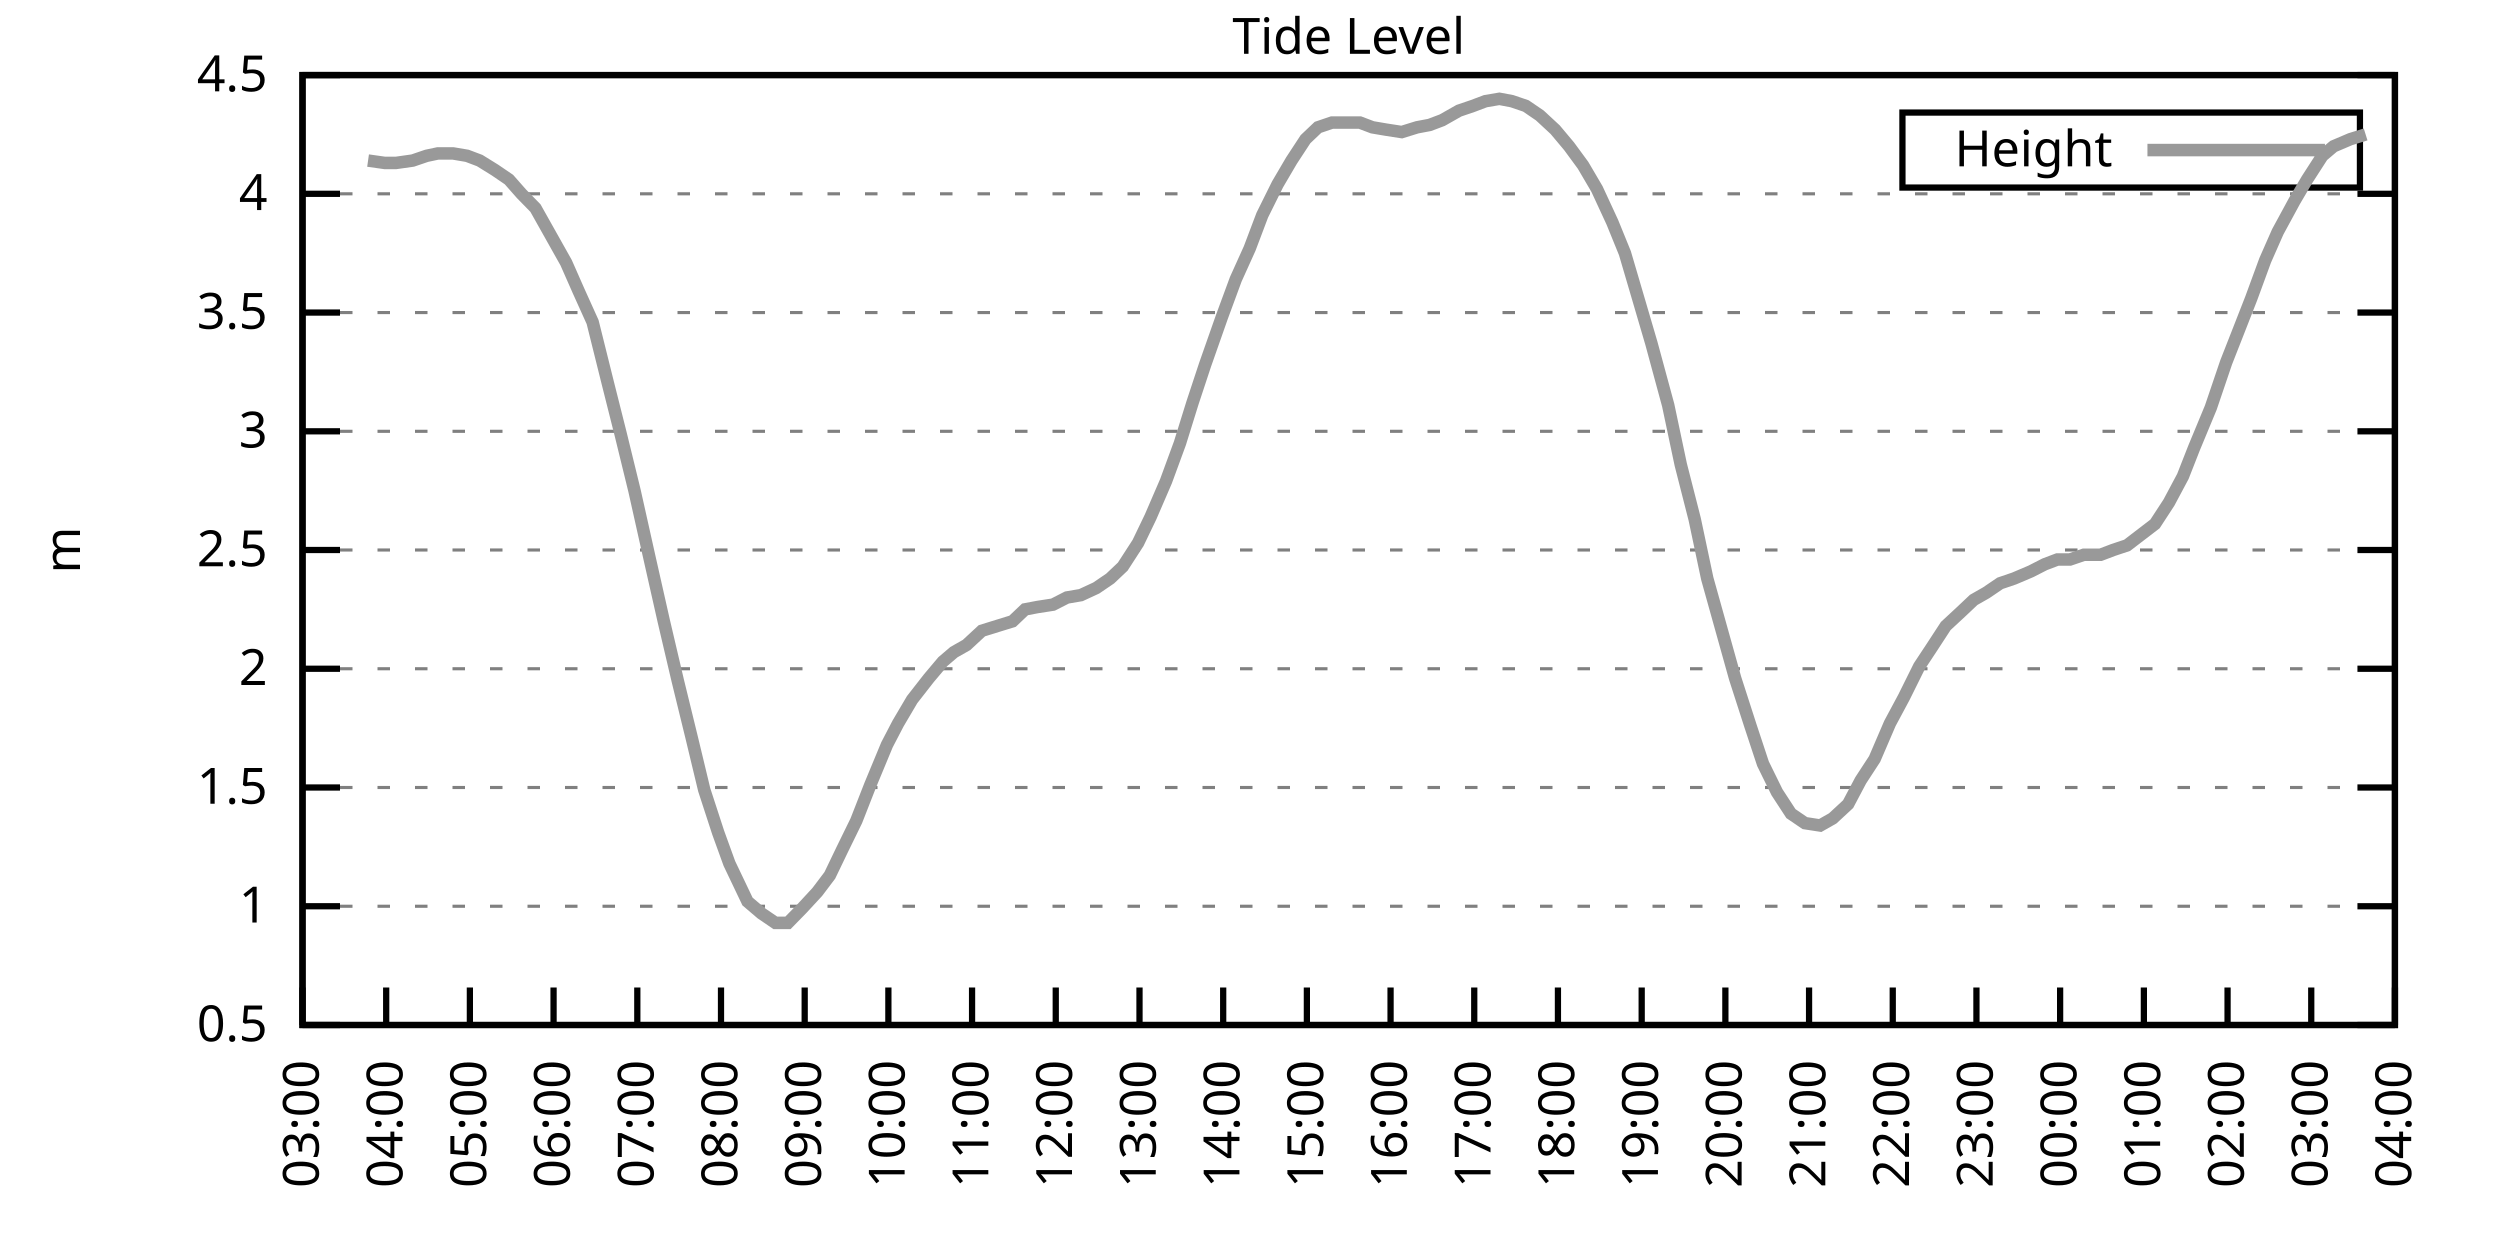
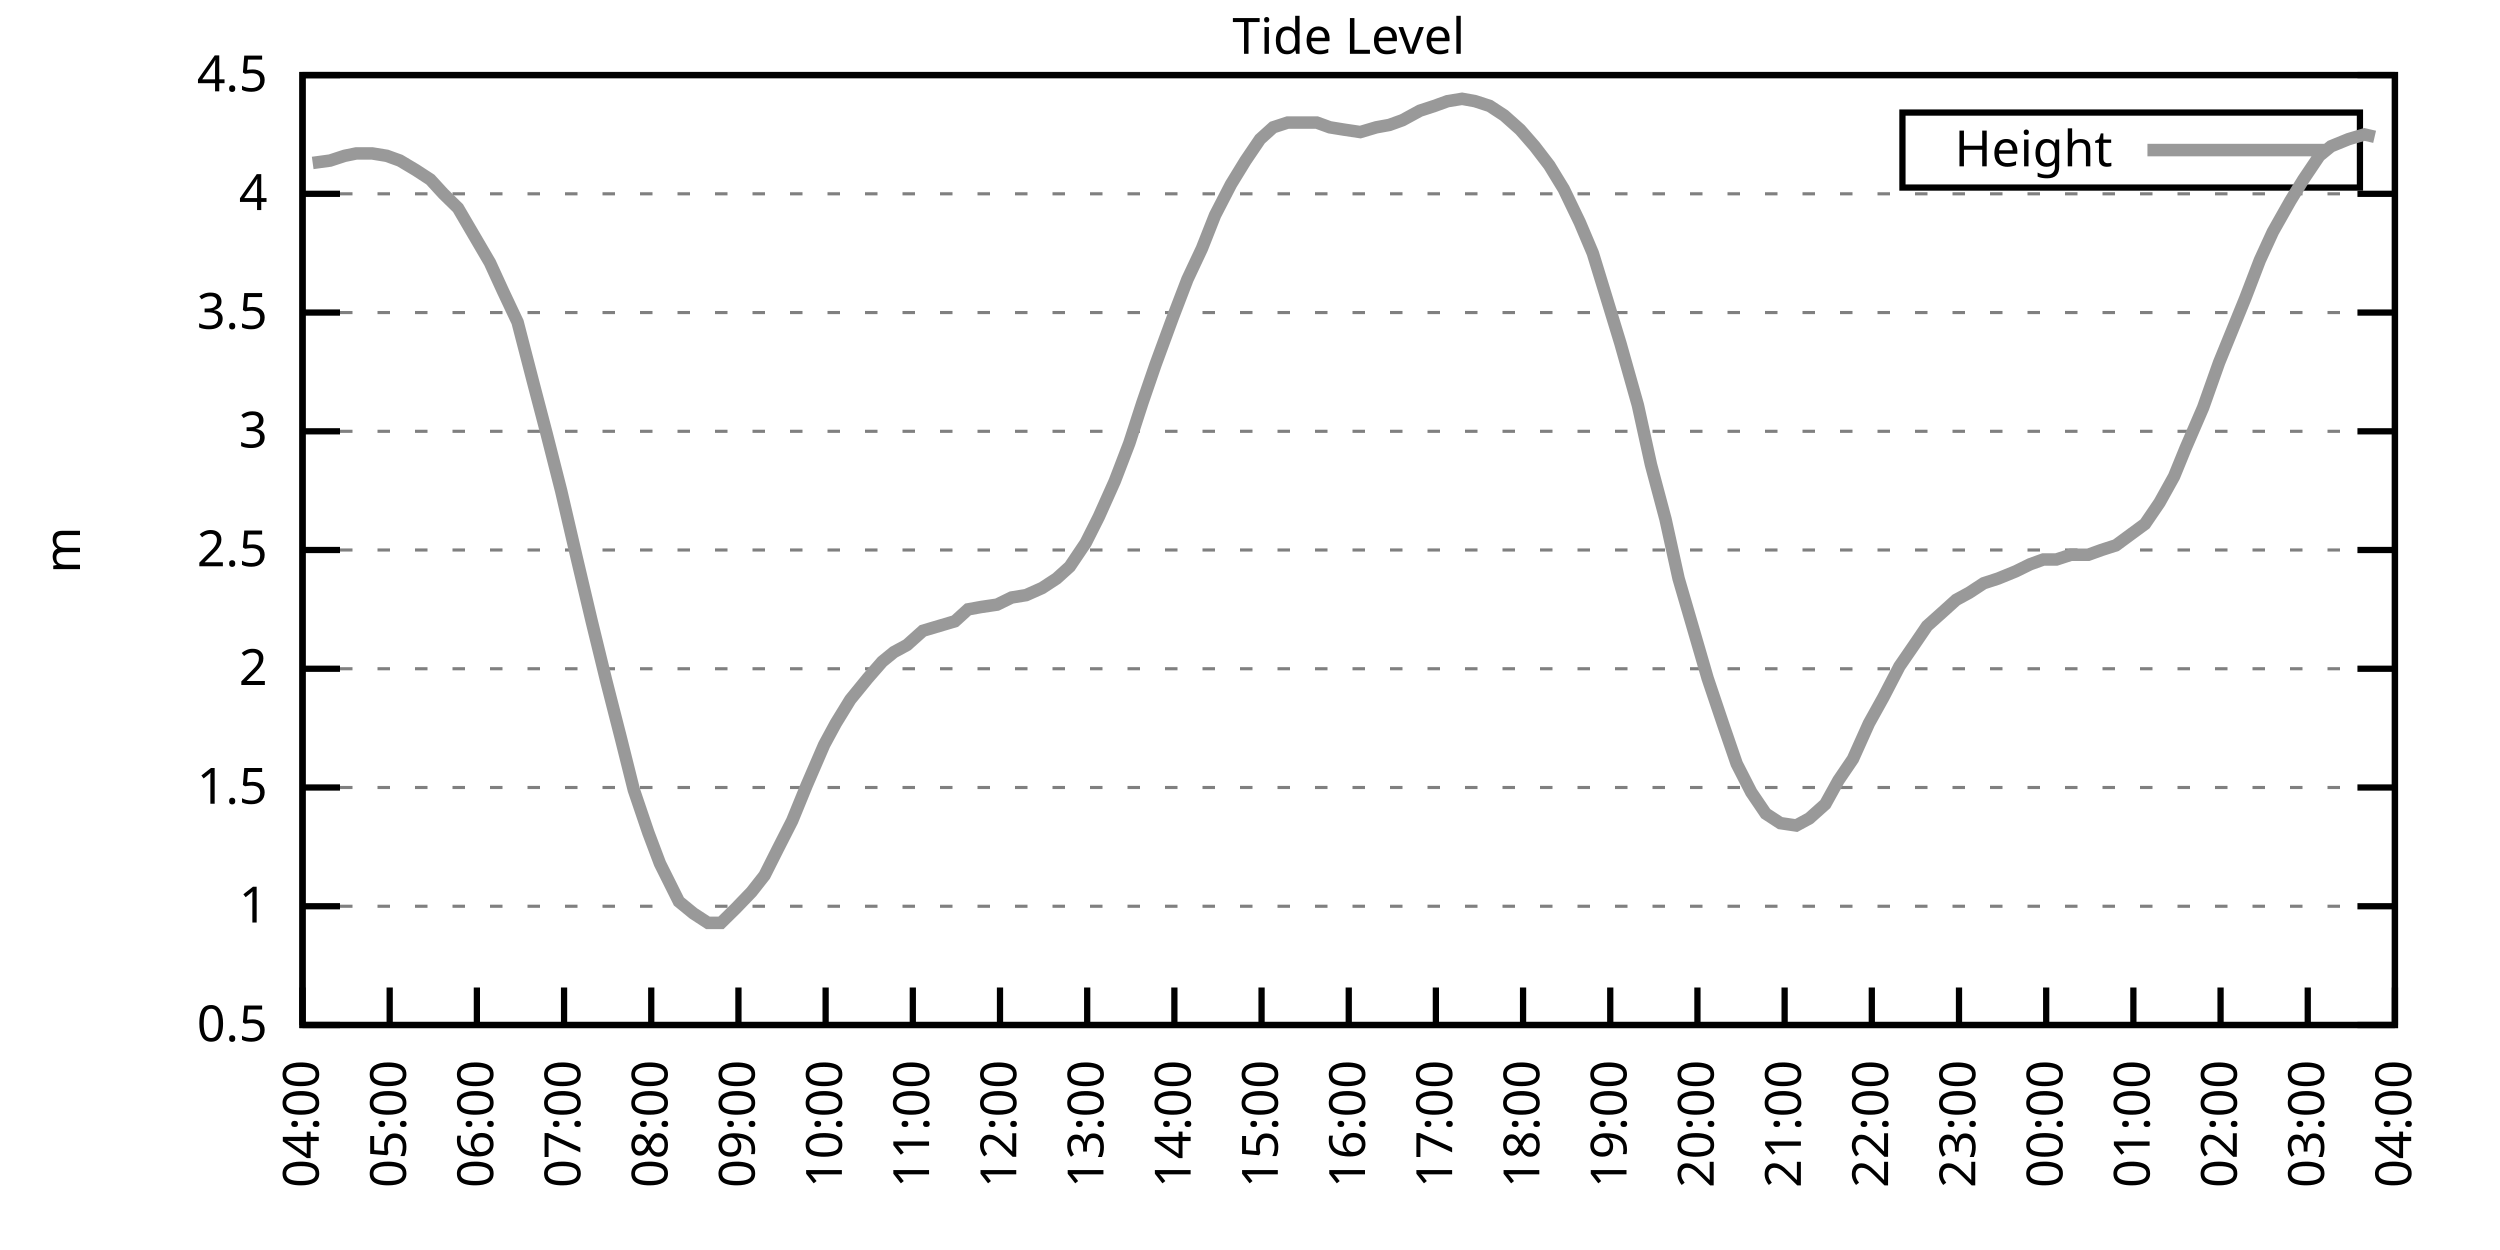
<svg xmlns="http://www.w3.org/2000/svg" xmlns:xlink="http://www.w3.org/1999/xlink" width="400" height="200" viewBox="0 0 400 200">
  <g id="gnuplot_canvas">
    <rect x="0" y="0" width="400" height="200" fill="none" />
    <defs>
      <circle id="gpDot" r="0.5" stroke-width="0.5" stroke="currentColor" />
      <path id="gpPt0" stroke-width="0.333" stroke="currentColor" d="M-1,0 h2 M0,-1 v2" />
      <path id="gpPt1" stroke-width="0.333" stroke="currentColor" d="M-1,-1 L1,1 M1,-1 L-1,1" />
      <path id="gpPt2" stroke-width="0.333" stroke="currentColor" d="M-1,0 L1,0 M0,-1 L0,1 M-1,-1 L1,1 M-1,1 L1,-1" />
      <rect id="gpPt3" stroke-width="0.333" stroke="currentColor" x="-1" y="-1" width="2" height="2" />
      <rect id="gpPt4" stroke-width="0.333" stroke="currentColor" fill="currentColor" x="-1" y="-1" width="2" height="2" />
      <circle id="gpPt5" stroke-width="0.333" stroke="currentColor" cx="0" cy="0" r="1" />
      <use xlink:href="#gpPt5" id="gpPt6" fill="currentColor" stroke="none" />
      <path id="gpPt7" stroke-width="0.333" stroke="currentColor" d="M0,-1.33 L-1.33,0.67 L1.33,0.67 z" />
      <use xlink:href="#gpPt7" id="gpPt8" fill="currentColor" stroke="none" />
      <use xlink:href="#gpPt7" id="gpPt9" stroke="currentColor" transform="rotate(180)" />
      <use xlink:href="#gpPt9" id="gpPt10" fill="currentColor" stroke="none" />
      <use xlink:href="#gpPt3" id="gpPt11" stroke="currentColor" transform="rotate(45)" />
      <use xlink:href="#gpPt11" id="gpPt12" fill="currentColor" stroke="none" />
      <path id="gpPt13" stroke-width="0.333" stroke="currentColor" d="M0,1.330 L1.265,0.411 L0.782,-1.067 L-0.782,-1.076 L-1.265,0.411 z" />
      <use xlink:href="#gpPt13" id="gpPt14" fill="currentColor" stroke="none" />
      <filter id="textbox" filterUnits="objectBoundingBox" x="0" y="0" height="1" width="1">
        <feFlood flood-color="white" flood-opacity="1" result="bgnd" />
        <feComposite in="SourceGraphic" in2="bgnd" operator="atop" />
      </filter>
      <filter id="greybox" filterUnits="objectBoundingBox" x="0" y="0" height="1" width="1">
        <feFlood flood-color="lightgrey" flood-opacity="1" result="grey" />
        <feComposite in="SourceGraphic" in2="grey" operator="atop" />
      </filter>
    </defs>
    <g fill="none" color="white" stroke="currentColor" stroke-width="1.00" stroke-linecap="butt" stroke-linejoin="miter">
</g>
    <g fill="none" color="black" stroke="currentColor" stroke-width="1.00" stroke-linecap="butt" stroke-linejoin="miter">
      <g stroke="none" shape-rendering="crispEdges">
        <polygon fill="rgb(255, 255, 255)" points="48.40,164.00 383.18,164.00 383.18,12.02 48.40,12.02 " />
      </g>
    </g>
    <g fill="none" color="black" stroke="currentColor" stroke-width="1.00" stroke-linecap="butt" stroke-linejoin="miter">
</g>
    <g fill="none" color="black" stroke="black" stroke-width="0.50" stroke-linecap="butt" stroke-linejoin="miter">
</g>
    <g fill="none" color="gray" stroke="currentColor" stroke-width="0.50" stroke-linecap="butt" stroke-linejoin="miter">
      <path stroke="gray" stroke-dasharray="2,4" class="gridline" d="M48.40,164.00 L383.19,164.00  " />
    </g>
    <g fill="none" color="gray" stroke="gray" stroke-width="1.00" stroke-linecap="butt" stroke-linejoin="miter">
</g>
    <g fill="none" color="black" stroke="currentColor" stroke-width="1.00" stroke-linecap="butt" stroke-linejoin="miter">
      <path stroke="black" d="M48.40,164.00 L54.40,164.00 M383.19,164.00 L377.19,164.00  " />
      <g transform="translate(42.80,166.60)" stroke="none" fill="black" font-family="Sans" font-size="8.00" text-anchor="end">
        <text>
          <tspan font-family="Sans"> 0.5</tspan>
        </text>
      </g>
    </g>
    <g fill="none" color="black" stroke="currentColor" stroke-width="1.00" stroke-linecap="butt" stroke-linejoin="miter">
</g>
    <g fill="none" color="black" stroke="black" stroke-width="0.50" stroke-linecap="butt" stroke-linejoin="miter">
</g>
    <g fill="none" color="gray" stroke="currentColor" stroke-width="0.50" stroke-linecap="butt" stroke-linejoin="miter">
      <path stroke="gray" stroke-dasharray="2,4" class="gridline" d="M48.40,145.00 L383.19,145.00  " />
    </g>
    <g fill="none" color="gray" stroke="gray" stroke-width="1.00" stroke-linecap="butt" stroke-linejoin="miter">
</g>
    <g fill="none" color="black" stroke="currentColor" stroke-width="1.00" stroke-linecap="butt" stroke-linejoin="miter">
      <path stroke="black" d="M48.40,145.00 L54.40,145.00 M383.19,145.00 L377.19,145.00  " />
      <g transform="translate(42.80,147.60)" stroke="none" fill="black" font-family="Sans" font-size="8.00" text-anchor="end">
        <text>
          <tspan font-family="Sans"> 1</tspan>
        </text>
      </g>
    </g>
    <g fill="none" color="black" stroke="currentColor" stroke-width="1.00" stroke-linecap="butt" stroke-linejoin="miter">
</g>
    <g fill="none" color="black" stroke="black" stroke-width="0.50" stroke-linecap="butt" stroke-linejoin="miter">
</g>
    <g fill="none" color="gray" stroke="currentColor" stroke-width="0.50" stroke-linecap="butt" stroke-linejoin="miter">
      <path stroke="gray" stroke-dasharray="2,4" class="gridline" d="M48.40,126.00 L383.19,126.00  " />
    </g>
    <g fill="none" color="gray" stroke="gray" stroke-width="1.00" stroke-linecap="butt" stroke-linejoin="miter">
</g>
    <g fill="none" color="black" stroke="currentColor" stroke-width="1.00" stroke-linecap="butt" stroke-linejoin="miter">
      <path stroke="black" d="M48.40,126.00 L54.40,126.00 M383.19,126.00 L377.19,126.00  " />
      <g transform="translate(42.80,128.60)" stroke="none" fill="black" font-family="Sans" font-size="8.00" text-anchor="end">
        <text>
          <tspan font-family="Sans"> 1.5</tspan>
        </text>
      </g>
    </g>
    <g fill="none" color="black" stroke="currentColor" stroke-width="1.00" stroke-linecap="butt" stroke-linejoin="miter">
</g>
    <g fill="none" color="black" stroke="black" stroke-width="0.50" stroke-linecap="butt" stroke-linejoin="miter">
</g>
    <g fill="none" color="gray" stroke="currentColor" stroke-width="0.50" stroke-linecap="butt" stroke-linejoin="miter">
      <path stroke="gray" stroke-dasharray="2,4" class="gridline" d="M48.40,107.00 L383.19,107.00  " />
    </g>
    <g fill="none" color="gray" stroke="gray" stroke-width="1.00" stroke-linecap="butt" stroke-linejoin="miter">
</g>
    <g fill="none" color="black" stroke="currentColor" stroke-width="1.00" stroke-linecap="butt" stroke-linejoin="miter">
      <path stroke="black" d="M48.40,107.00 L54.40,107.00 M383.19,107.00 L377.19,107.00  " />
      <g transform="translate(42.80,109.60)" stroke="none" fill="black" font-family="Sans" font-size="8.00" text-anchor="end">
        <text>
          <tspan font-family="Sans"> 2</tspan>
        </text>
      </g>
    </g>
    <g fill="none" color="black" stroke="currentColor" stroke-width="1.00" stroke-linecap="butt" stroke-linejoin="miter">
</g>
    <g fill="none" color="black" stroke="black" stroke-width="0.50" stroke-linecap="butt" stroke-linejoin="miter">
</g>
    <g fill="none" color="gray" stroke="currentColor" stroke-width="0.50" stroke-linecap="butt" stroke-linejoin="miter">
      <path stroke="gray" stroke-dasharray="2,4" class="gridline" d="M48.40,88.00 L383.19,88.00  " />
    </g>
    <g fill="none" color="gray" stroke="gray" stroke-width="1.00" stroke-linecap="butt" stroke-linejoin="miter">
</g>
    <g fill="none" color="black" stroke="currentColor" stroke-width="1.00" stroke-linecap="butt" stroke-linejoin="miter">
      <path stroke="black" d="M48.40,88.00 L54.40,88.00 M383.19,88.00 L377.19,88.00  " />
      <g transform="translate(42.80,90.60)" stroke="none" fill="black" font-family="Sans" font-size="8.00" text-anchor="end">
        <text>
          <tspan font-family="Sans"> 2.5</tspan>
        </text>
      </g>
    </g>
    <g fill="none" color="black" stroke="currentColor" stroke-width="1.00" stroke-linecap="butt" stroke-linejoin="miter">
</g>
    <g fill="none" color="black" stroke="black" stroke-width="0.50" stroke-linecap="butt" stroke-linejoin="miter">
</g>
    <g fill="none" color="gray" stroke="currentColor" stroke-width="0.50" stroke-linecap="butt" stroke-linejoin="miter">
      <path stroke="gray" stroke-dasharray="2,4" class="gridline" d="M48.40,69.01 L383.19,69.01  " />
    </g>
    <g fill="none" color="gray" stroke="gray" stroke-width="1.00" stroke-linecap="butt" stroke-linejoin="miter">
</g>
    <g fill="none" color="black" stroke="currentColor" stroke-width="1.00" stroke-linecap="butt" stroke-linejoin="miter">
      <path stroke="black" d="M48.40,69.01 L54.40,69.01 M383.19,69.01 L377.19,69.01  " />
      <g transform="translate(42.80,71.61)" stroke="none" fill="black" font-family="Sans" font-size="8.00" text-anchor="end">
        <text>
          <tspan font-family="Sans"> 3</tspan>
        </text>
      </g>
    </g>
    <g fill="none" color="black" stroke="currentColor" stroke-width="1.00" stroke-linecap="butt" stroke-linejoin="miter">
</g>
    <g fill="none" color="black" stroke="black" stroke-width="0.50" stroke-linecap="butt" stroke-linejoin="miter">
</g>
    <g fill="none" color="gray" stroke="currentColor" stroke-width="0.50" stroke-linecap="butt" stroke-linejoin="miter">
      <path stroke="gray" stroke-dasharray="2,4" class="gridline" d="M48.40,50.01 L383.19,50.01  " />
    </g>
    <g fill="none" color="gray" stroke="gray" stroke-width="1.00" stroke-linecap="butt" stroke-linejoin="miter">
</g>
    <g fill="none" color="black" stroke="currentColor" stroke-width="1.00" stroke-linecap="butt" stroke-linejoin="miter">
      <path stroke="black" d="M48.40,50.01 L54.40,50.01 M383.19,50.01 L377.19,50.01  " />
      <g transform="translate(42.80,52.61)" stroke="none" fill="black" font-family="Sans" font-size="8.00" text-anchor="end">
        <text>
          <tspan font-family="Sans"> 3.5</tspan>
        </text>
      </g>
    </g>
    <g fill="none" color="black" stroke="currentColor" stroke-width="1.00" stroke-linecap="butt" stroke-linejoin="miter">
</g>
    <g fill="none" color="black" stroke="black" stroke-width="0.50" stroke-linecap="butt" stroke-linejoin="miter">
</g>
    <g fill="none" color="gray" stroke="currentColor" stroke-width="0.50" stroke-linecap="butt" stroke-linejoin="miter">
      <path stroke="gray" stroke-dasharray="2,4" class="gridline" d="M48.40,31.01 L383.19,31.01  " />
    </g>
    <g fill="none" color="gray" stroke="gray" stroke-width="1.00" stroke-linecap="butt" stroke-linejoin="miter">
</g>
    <g fill="none" color="black" stroke="currentColor" stroke-width="1.00" stroke-linecap="butt" stroke-linejoin="miter">
      <path stroke="black" d="M48.40,31.01 L54.40,31.01 M383.19,31.01 L377.19,31.01  " />
      <g transform="translate(42.80,33.61)" stroke="none" fill="black" font-family="Sans" font-size="8.00" text-anchor="end">
        <text>
          <tspan font-family="Sans"> 4</tspan>
        </text>
      </g>
    </g>
    <g fill="none" color="black" stroke="currentColor" stroke-width="1.00" stroke-linecap="butt" stroke-linejoin="miter">
</g>
    <g fill="none" color="black" stroke="black" stroke-width="0.50" stroke-linecap="butt" stroke-linejoin="miter">
</g>
    <g fill="none" color="gray" stroke="currentColor" stroke-width="0.50" stroke-linecap="butt" stroke-linejoin="miter">
      <path stroke="gray" stroke-dasharray="2,4" class="gridline" d="M48.40,12.01 L383.19,12.01  " />
    </g>
    <g fill="none" color="gray" stroke="gray" stroke-width="1.00" stroke-linecap="butt" stroke-linejoin="miter">
</g>
    <g fill="none" color="black" stroke="currentColor" stroke-width="1.00" stroke-linecap="butt" stroke-linejoin="miter">
      <path stroke="black" d="M48.40,12.01 L54.40,12.01 M383.19,12.01 L377.19,12.01  " />
      <g transform="translate(42.80,14.61)" stroke="none" fill="black" font-family="Sans" font-size="8.00" text-anchor="end">
        <text>
          <tspan font-family="Sans"> 4.5</tspan>
        </text>
      </g>
    </g>
    <g fill="none" color="black" stroke="currentColor" stroke-width="1.00" stroke-linecap="butt" stroke-linejoin="miter">
      <path stroke="black" d="M48.40,164.00 L48.40,158.00  " />
      <g transform="translate(51.00,169.60) rotate(270.00)" stroke="none" fill="black" font-family="Sans" font-size="8.00" text-anchor="end">
        <text>
-           <tspan font-family="Sans">03:00</tspan>
-         </text>
-       </g>
-     </g>
-     <g fill="none" color="black" stroke="currentColor" stroke-width="1.00" stroke-linecap="butt" stroke-linejoin="miter">
-       <path stroke="black" d="M61.79,164.00 L61.79,158.00  " />
-       <g transform="translate(64.39,169.60) rotate(270.00)" stroke="none" fill="black" font-family="Sans" font-size="8.00" text-anchor="end">
-         <text>
          <tspan font-family="Sans">04:00</tspan>
        </text>
      </g>
    </g>
    <g fill="none" color="black" stroke="currentColor" stroke-width="1.00" stroke-linecap="butt" stroke-linejoin="miter">
-       <path stroke="black" d="M75.18,164.00 L75.18,158.00  " />
-       <g transform="translate(77.78,169.60) rotate(270.00)" stroke="none" fill="black" font-family="Sans" font-size="8.00" text-anchor="end">
+       <path stroke="black" d="M62.35,164.00 L62.35,158.00  " />
+       <g transform="translate(64.95,169.60) rotate(270.00)" stroke="none" fill="black" font-family="Sans" font-size="8.00" text-anchor="end">
        <text>
          <tspan font-family="Sans">05:00</tspan>
        </text>
      </g>
    </g>
    <g fill="none" color="black" stroke="currentColor" stroke-width="1.00" stroke-linecap="butt" stroke-linejoin="miter">
-       <path stroke="black" d="M88.57,164.00 L88.57,158.00  " />
-       <g transform="translate(91.17,169.60) rotate(270.00)" stroke="none" fill="black" font-family="Sans" font-size="8.00" text-anchor="end">
+       <path stroke="black" d="M76.30,164.00 L76.30,158.00  " />
+       <g transform="translate(78.90,169.60) rotate(270.00)" stroke="none" fill="black" font-family="Sans" font-size="8.00" text-anchor="end">
        <text>
          <tspan font-family="Sans">06:00</tspan>
        </text>
      </g>
    </g>
    <g fill="none" color="black" stroke="currentColor" stroke-width="1.00" stroke-linecap="butt" stroke-linejoin="miter">
-       <path stroke="black" d="M101.97,164.00 L101.97,158.00  " />
-       <g transform="translate(104.57,169.60) rotate(270.00)" stroke="none" fill="black" font-family="Sans" font-size="8.00" text-anchor="end">
+       <path stroke="black" d="M90.25,164.00 L90.25,158.00  " />
+       <g transform="translate(92.85,169.60) rotate(270.00)" stroke="none" fill="black" font-family="Sans" font-size="8.00" text-anchor="end">
        <text>
          <tspan font-family="Sans">07:00</tspan>
        </text>
      </g>
    </g>
    <g fill="none" color="black" stroke="currentColor" stroke-width="1.00" stroke-linecap="butt" stroke-linejoin="miter">
-       <path stroke="black" d="M115.36,164.00 L115.36,158.00  " />
-       <g transform="translate(117.96,169.60) rotate(270.00)" stroke="none" fill="black" font-family="Sans" font-size="8.00" text-anchor="end">
+       <path stroke="black" d="M104.20,164.00 L104.20,158.00  " />
+       <g transform="translate(106.80,169.60) rotate(270.00)" stroke="none" fill="black" font-family="Sans" font-size="8.00" text-anchor="end">
        <text>
          <tspan font-family="Sans">08:00</tspan>
        </text>
      </g>
    </g>
    <g fill="none" color="black" stroke="currentColor" stroke-width="1.00" stroke-linecap="butt" stroke-linejoin="miter">
-       <path stroke="black" d="M128.75,164.00 L128.75,158.00  " />
-       <g transform="translate(131.35,169.60) rotate(270.00)" stroke="none" fill="black" font-family="Sans" font-size="8.00" text-anchor="end">
+       <path stroke="black" d="M118.15,164.00 L118.15,158.00  " />
+       <g transform="translate(120.75,169.60) rotate(270.00)" stroke="none" fill="black" font-family="Sans" font-size="8.00" text-anchor="end">
        <text>
          <tspan font-family="Sans">09:00</tspan>
        </text>
      </g>
    </g>
    <g fill="none" color="black" stroke="currentColor" stroke-width="1.00" stroke-linecap="butt" stroke-linejoin="miter">
-       <path stroke="black" d="M142.14,164.00 L142.14,158.00  " />
-       <g transform="translate(144.74,169.60) rotate(270.00)" stroke="none" fill="black" font-family="Sans" font-size="8.00" text-anchor="end">
+       <path stroke="black" d="M132.10,164.00 L132.10,158.00  " />
+       <g transform="translate(134.70,169.60) rotate(270.00)" stroke="none" fill="black" font-family="Sans" font-size="8.00" text-anchor="end">
        <text>
          <tspan font-family="Sans">10:00</tspan>
        </text>
      </g>
    </g>
    <g fill="none" color="black" stroke="currentColor" stroke-width="1.00" stroke-linecap="butt" stroke-linejoin="miter">
-       <path stroke="black" d="M155.53,164.00 L155.53,158.00  " />
-       <g transform="translate(158.13,169.60) rotate(270.00)" stroke="none" fill="black" font-family="Sans" font-size="8.00" text-anchor="end">
+       <path stroke="black" d="M146.05,164.00 L146.05,158.00  " />
+       <g transform="translate(148.65,169.60) rotate(270.00)" stroke="none" fill="black" font-family="Sans" font-size="8.00" text-anchor="end">
        <text>
          <tspan font-family="Sans">11:00</tspan>
        </text>
      </g>
    </g>
    <g fill="none" color="black" stroke="currentColor" stroke-width="1.00" stroke-linecap="butt" stroke-linejoin="miter">
-       <path stroke="black" d="M168.92,164.00 L168.92,158.00  " />
-       <g transform="translate(171.52,169.60) rotate(270.00)" stroke="none" fill="black" font-family="Sans" font-size="8.00" text-anchor="end">
+       <path stroke="black" d="M160.00,164.00 L160.00,158.00  " />
+       <g transform="translate(162.60,169.60) rotate(270.00)" stroke="none" fill="black" font-family="Sans" font-size="8.00" text-anchor="end">
        <text>
          <tspan font-family="Sans">12:00</tspan>
        </text>
      </g>
    </g>
    <g fill="none" color="black" stroke="currentColor" stroke-width="1.00" stroke-linecap="butt" stroke-linejoin="miter">
-       <path stroke="black" d="M182.32,164.00 L182.32,158.00  " />
-       <g transform="translate(184.92,169.60) rotate(270.00)" stroke="none" fill="black" font-family="Sans" font-size="8.00" text-anchor="end">
+       <path stroke="black" d="M173.95,164.00 L173.95,158.00  " />
+       <g transform="translate(176.55,169.60) rotate(270.00)" stroke="none" fill="black" font-family="Sans" font-size="8.00" text-anchor="end">
        <text>
          <tspan font-family="Sans">13:00</tspan>
        </text>
      </g>
    </g>
    <g fill="none" color="black" stroke="currentColor" stroke-width="1.00" stroke-linecap="butt" stroke-linejoin="miter">
-       <path stroke="black" d="M195.71,164.00 L195.71,158.00  " />
-       <g transform="translate(198.31,169.60) rotate(270.00)" stroke="none" fill="black" font-family="Sans" font-size="8.00" text-anchor="end">
+       <path stroke="black" d="M187.90,164.00 L187.90,158.00  " />
+       <g transform="translate(190.50,169.60) rotate(270.00)" stroke="none" fill="black" font-family="Sans" font-size="8.00" text-anchor="end">
        <text>
          <tspan font-family="Sans">14:00</tspan>
        </text>
      </g>
    </g>
    <g fill="none" color="black" stroke="currentColor" stroke-width="1.00" stroke-linecap="butt" stroke-linejoin="miter">
-       <path stroke="black" d="M209.10,164.00 L209.10,158.00  " />
-       <g transform="translate(211.70,169.60) rotate(270.00)" stroke="none" fill="black" font-family="Sans" font-size="8.00" text-anchor="end">
+       <path stroke="black" d="M201.85,164.00 L201.85,158.00  " />
+       <g transform="translate(204.45,169.60) rotate(270.00)" stroke="none" fill="black" font-family="Sans" font-size="8.00" text-anchor="end">
        <text>
          <tspan font-family="Sans">15:00</tspan>
        </text>
      </g>
    </g>
    <g fill="none" color="black" stroke="currentColor" stroke-width="1.00" stroke-linecap="butt" stroke-linejoin="miter">
-       <path stroke="black" d="M222.49,164.00 L222.49,158.00  " />
-       <g transform="translate(225.09,169.60) rotate(270.00)" stroke="none" fill="black" font-family="Sans" font-size="8.00" text-anchor="end">
+       <path stroke="black" d="M215.80,164.00 L215.80,158.00  " />
+       <g transform="translate(218.40,169.60) rotate(270.00)" stroke="none" fill="black" font-family="Sans" font-size="8.00" text-anchor="end">
        <text>
          <tspan font-family="Sans">16:00</tspan>
        </text>
      </g>
    </g>
    <g fill="none" color="black" stroke="currentColor" stroke-width="1.00" stroke-linecap="butt" stroke-linejoin="miter">
-       <path stroke="black" d="M235.88,164.00 L235.88,158.00  " />
-       <g transform="translate(238.48,169.60) rotate(270.00)" stroke="none" fill="black" font-family="Sans" font-size="8.00" text-anchor="end">
+       <path stroke="black" d="M229.74,164.00 L229.74,158.00  " />
+       <g transform="translate(232.34,169.60) rotate(270.00)" stroke="none" fill="black" font-family="Sans" font-size="8.00" text-anchor="end">
        <text>
          <tspan font-family="Sans">17:00</tspan>
        </text>
      </g>
    </g>
    <g fill="none" color="black" stroke="currentColor" stroke-width="1.00" stroke-linecap="butt" stroke-linejoin="miter">
-       <path stroke="black" d="M249.27,164.00 L249.27,158.00  " />
-       <g transform="translate(251.87,169.60) rotate(270.00)" stroke="none" fill="black" font-family="Sans" font-size="8.00" text-anchor="end">
+       <path stroke="black" d="M243.69,164.00 L243.69,158.00  " />
+       <g transform="translate(246.29,169.60) rotate(270.00)" stroke="none" fill="black" font-family="Sans" font-size="8.00" text-anchor="end">
        <text>
          <tspan font-family="Sans">18:00</tspan>
        </text>
      </g>
    </g>
    <g fill="none" color="black" stroke="currentColor" stroke-width="1.00" stroke-linecap="butt" stroke-linejoin="miter">
-       <path stroke="black" d="M262.67,164.00 L262.67,158.00  " />
-       <g transform="translate(265.27,169.60) rotate(270.00)" stroke="none" fill="black" font-family="Sans" font-size="8.00" text-anchor="end">
+       <path stroke="black" d="M257.64,164.00 L257.64,158.00  " />
+       <g transform="translate(260.24,169.60) rotate(270.00)" stroke="none" fill="black" font-family="Sans" font-size="8.00" text-anchor="end">
        <text>
          <tspan font-family="Sans">19:00</tspan>
        </text>
      </g>
    </g>
    <g fill="none" color="black" stroke="currentColor" stroke-width="1.00" stroke-linecap="butt" stroke-linejoin="miter">
-       <path stroke="black" d="M276.06,164.00 L276.06,158.00  " />
-       <g transform="translate(278.66,169.60) rotate(270.00)" stroke="none" fill="black" font-family="Sans" font-size="8.00" text-anchor="end">
+       <path stroke="black" d="M271.59,164.00 L271.59,158.00  " />
+       <g transform="translate(274.19,169.60) rotate(270.00)" stroke="none" fill="black" font-family="Sans" font-size="8.00" text-anchor="end">
        <text>
          <tspan font-family="Sans">20:00</tspan>
        </text>
      </g>
    </g>
    <g fill="none" color="black" stroke="currentColor" stroke-width="1.00" stroke-linecap="butt" stroke-linejoin="miter">
-       <path stroke="black" d="M289.45,164.00 L289.45,158.00  " />
-       <g transform="translate(292.05,169.60) rotate(270.00)" stroke="none" fill="black" font-family="Sans" font-size="8.00" text-anchor="end">
+       <path stroke="black" d="M285.54,164.00 L285.54,158.00  " />
+       <g transform="translate(288.14,169.60) rotate(270.00)" stroke="none" fill="black" font-family="Sans" font-size="8.00" text-anchor="end">
        <text>
          <tspan font-family="Sans">21:00</tspan>
        </text>
      </g>
    </g>
    <g fill="none" color="black" stroke="currentColor" stroke-width="1.00" stroke-linecap="butt" stroke-linejoin="miter">
-       <path stroke="black" d="M302.84,164.00 L302.84,158.00  " />
-       <g transform="translate(305.44,169.60) rotate(270.00)" stroke="none" fill="black" font-family="Sans" font-size="8.00" text-anchor="end">
+       <path stroke="black" d="M299.49,164.00 L299.49,158.00  " />
+       <g transform="translate(302.09,169.60) rotate(270.00)" stroke="none" fill="black" font-family="Sans" font-size="8.00" text-anchor="end">
        <text>
          <tspan font-family="Sans">22:00</tspan>
        </text>
      </g>
    </g>
    <g fill="none" color="black" stroke="currentColor" stroke-width="1.00" stroke-linecap="butt" stroke-linejoin="miter">
-       <path stroke="black" d="M316.23,164.00 L316.23,158.00  " />
-       <g transform="translate(318.83,169.60) rotate(270.00)" stroke="none" fill="black" font-family="Sans" font-size="8.00" text-anchor="end">
+       <path stroke="black" d="M313.44,164.00 L313.44,158.00  " />
+       <g transform="translate(316.04,169.60) rotate(270.00)" stroke="none" fill="black" font-family="Sans" font-size="8.00" text-anchor="end">
        <text>
          <tspan font-family="Sans">23:00</tspan>
        </text>
      </g>
    </g>
    <g fill="none" color="black" stroke="currentColor" stroke-width="1.00" stroke-linecap="butt" stroke-linejoin="miter">
-       <path stroke="black" d="M329.62,164.00 L329.62,158.00  " />
-       <g transform="translate(332.22,169.60) rotate(270.00)" stroke="none" fill="black" font-family="Sans" font-size="8.00" text-anchor="end">
+       <path stroke="black" d="M327.39,164.00 L327.39,158.00  " />
+       <g transform="translate(329.99,169.60) rotate(270.00)" stroke="none" fill="black" font-family="Sans" font-size="8.00" text-anchor="end">
        <text>
          <tspan font-family="Sans">00:00</tspan>
        </text>
      </g>
    </g>
    <g fill="none" color="black" stroke="currentColor" stroke-width="1.00" stroke-linecap="butt" stroke-linejoin="miter">
-       <path stroke="black" d="M343.02,164.00 L343.02,158.00  " />
-       <g transform="translate(345.62,169.60) rotate(270.00)" stroke="none" fill="black" font-family="Sans" font-size="8.00" text-anchor="end">
+       <path stroke="black" d="M341.34,164.00 L341.34,158.00  " />
+       <g transform="translate(343.94,169.60) rotate(270.00)" stroke="none" fill="black" font-family="Sans" font-size="8.00" text-anchor="end">
        <text>
          <tspan font-family="Sans">01:00</tspan>
        </text>
      </g>
    </g>
    <g fill="none" color="black" stroke="currentColor" stroke-width="1.00" stroke-linecap="butt" stroke-linejoin="miter">
-       <path stroke="black" d="M356.41,164.00 L356.41,158.00  " />
-       <g transform="translate(359.01,169.60) rotate(270.00)" stroke="none" fill="black" font-family="Sans" font-size="8.00" text-anchor="end">
+       <path stroke="black" d="M355.29,164.00 L355.29,158.00  " />
+       <g transform="translate(357.89,169.60) rotate(270.00)" stroke="none" fill="black" font-family="Sans" font-size="8.00" text-anchor="end">
        <text>
          <tspan font-family="Sans">02:00</tspan>
        </text>
      </g>
    </g>
    <g fill="none" color="black" stroke="currentColor" stroke-width="1.00" stroke-linecap="butt" stroke-linejoin="miter">
-       <path stroke="black" d="M369.80,164.00 L369.80,158.00  " />
-       <g transform="translate(372.40,169.60) rotate(270.00)" stroke="none" fill="black" font-family="Sans" font-size="8.00" text-anchor="end">
+       <path stroke="black" d="M369.24,164.00 L369.24,158.00  " />
+       <g transform="translate(371.84,169.60) rotate(270.00)" stroke="none" fill="black" font-family="Sans" font-size="8.00" text-anchor="end">
        <text>
          <tspan font-family="Sans">03:00</tspan>
        </text>
      </g>
    </g>
    <g fill="none" color="black" stroke="currentColor" stroke-width="1.00" stroke-linecap="butt" stroke-linejoin="miter">
      <path stroke="black" d="M383.19,164.00 L383.19,158.00  " />
      <g transform="translate(385.79,169.60) rotate(270.00)" stroke="none" fill="black" font-family="Sans" font-size="8.00" text-anchor="end">
        <text>
          <tspan font-family="Sans">04:00</tspan>
        </text>
      </g>
    </g>
    <g fill="none" color="black" stroke="currentColor" stroke-width="1.00" stroke-linecap="butt" stroke-linejoin="miter">
</g>
    <g fill="none" color="black" stroke="currentColor" stroke-width="1.00" stroke-linecap="butt" stroke-linejoin="miter">
      <path stroke="black" d="M48.40,12.01 L48.40,164.00 L383.19,164.00 L383.19,12.01 L48.40,12.01 Z  " />
    </g>
    <g fill="none" color="black" stroke="currentColor" stroke-width="1.00" stroke-linecap="butt" stroke-linejoin="miter">
</g>
    <g fill="none" color="black" stroke="currentColor" stroke-width="1.00" stroke-linecap="butt" stroke-linejoin="miter">
      <path stroke="black" d="M304.39,30.01 L304.39,18.01 L377.59,18.01 L377.59,30.01 L304.39,30.01 Z  " />
    </g>
    <g id="Tide_level_plot_1">
      <g fill="none" color="white" stroke="black" stroke-width="2.00" stroke-linecap="butt" stroke-linejoin="miter">
</g>
      <g fill="none" color="black" stroke="currentColor" stroke-width="2.00" stroke-linecap="butt" stroke-linejoin="miter">
        <g transform="translate(337.99,26.61)" stroke="none" fill="black" font-family="Sans" font-size="8.00" text-anchor="end">
          <text>
            <tspan font-family="Sans">Height</tspan>
          </text>
        </g>
      </g>
      <g fill="none" color="black" stroke="currentColor" stroke-width="2.00" stroke-linecap="butt" stroke-linejoin="miter">
-         <path stroke="rgb(153, 153, 153)" d="M343.59,24.01 L371.99,24.01 M58.89,25.69 L61.57,26.07 L63.35,26.07 L66.03,25.69 L68.26,24.93 L70.05,24.55   L72.50,24.55 L74.74,24.93 L76.75,25.69 L79.20,27.21 L81.43,28.73 L83.44,31.01 L85.67,33.29 L90.58,42.03   L92.59,46.59 L94.82,51.53 L97.28,61.41 L99.29,69.39 L101.52,78.51 L103.98,89.52 L106.21,99.40 L108.44,108.90   L110.67,118.02 L112.68,126.38 L114.91,133.22 L116.70,138.16 L119.60,144.24 L121.83,146.14 L124.06,147.66 L126.07,147.66   L128.30,145.38 L130.76,142.72 L132.77,140.06 L134.78,135.88 L137.01,131.32 L139.24,125.62 L141.92,119.16 L143.70,115.74   L145.94,111.94 L148.61,108.52 L150.85,105.86 L152.63,104.34 L154.64,103.20 L157.10,100.92 L159.55,100.16 L162.01,99.40   L164.01,97.50 L166.02,97.12 L168.48,96.74 L170.71,95.60 L172.94,95.22 L175.40,94.08 L177.63,92.56 L179.64,90.66   L182.09,86.87 L184.10,82.69 L186.56,76.99 L188.79,70.91 L190.80,64.45 L192.81,58.37 L195.48,50.77 L197.72,44.69   L199.95,39.75 L201.96,34.43 L204.41,29.49 L206.64,25.69 L208.88,22.27 L210.88,20.37 L213.12,19.61 L215.13,19.61   L217.58,19.61 L219.59,20.37 L221.82,20.75 L224.28,21.13 L226.73,20.37 L228.74,19.99 L230.75,19.23 L233.43,17.71   L235.66,16.95 L237.67,16.19 L239.90,15.81 L241.91,16.19 L244.14,16.95 L246.37,18.47 L248.83,20.75 L251.06,23.41   L253.29,26.45 L255.52,30.25 L257.98,35.57 L259.99,40.51 L262.00,47.35 L264.23,54.95 L266.91,64.83 L268.92,74.33   L271.15,83.07 L273.16,92.56 L275.39,100.54 L277.62,108.52 L280.07,116.12 L282.08,122.20 L284.32,126.76 L286.55,130.18   L288.78,131.70 L291.23,132.08 L293.24,130.94 L295.70,128.66 L297.71,124.86 L299.94,121.44 L302.39,115.74 L304.63,111.56   L307.08,106.62 L309.09,103.58 L311.32,100.16 L313.78,97.88 L315.79,95.98 L317.79,94.84 L320.03,93.32 L322.26,92.56   L324.94,91.42 L327.17,90.28 L329.18,89.52 L331.19,89.52 L333.42,88.76 L336.10,88.76 L338.10,88.00 L340.34,87.25   L344.80,83.83 L347.03,80.41 L349.26,76.23 L351.05,71.67 L353.73,65.21 L356.18,57.99 L357.97,53.43 L360.20,47.73   L362.43,41.65 L364.44,37.09 L367.12,32.15 L369.13,28.73 L371.58,24.93 L373.37,23.41 L376.05,22.27 L378.50,21.51    " />
+         <path stroke="rgb(153, 153, 153)" d="M343.59,24.01 L371.99,24.01 M50.03,26.07 L52.82,25.69 L55.14,24.93 L57.00,24.55 L59.56,24.55 L61.88,24.93   L63.98,25.69 L66.53,27.21 L68.86,28.73 L70.95,31.01 L73.28,33.29 L78.39,42.03 L80.48,46.59 L82.81,51.53   L85.37,61.41 L87.46,69.39 L89.78,78.51 L92.34,89.52 L94.67,99.40 L96.99,108.90 L99.32,118.02 L101.41,126.38   L103.73,133.22 L105.59,138.16 L108.62,144.24 L110.94,146.14 L113.27,147.66 L115.36,147.66 L117.68,145.38 L120.24,142.72   L122.33,140.06 L124.43,135.88 L126.75,131.32 L129.08,125.62 L131.87,119.16 L133.72,115.74 L136.05,111.94 L138.84,108.52   L141.16,105.86 L143.02,104.34 L145.12,103.20 L147.67,100.92 L150.23,100.16 L152.79,99.40 L154.88,97.50 L156.97,97.12   L159.53,96.74 L161.86,95.60 L164.18,95.22 L166.74,94.08 L169.06,92.56 L171.16,90.66 L173.71,86.87 L175.81,82.69   L178.36,76.99 L180.69,70.91 L182.78,64.45 L184.87,58.37 L187.66,50.77 L189.99,44.69 L192.31,39.75 L194.41,34.43   L196.96,29.49 L199.29,25.69 L201.61,22.27 L203.71,20.37 L206.03,19.61 L208.12,19.61 L210.68,19.61 L212.77,20.37   L215.10,20.75 L217.65,21.13 L220.21,20.37 L222.30,19.99 L224.40,19.23 L227.19,17.71 L229.51,16.95 L231.60,16.19   L233.93,15.81 L236.02,16.19 L238.35,16.95 L240.67,18.47 L243.23,20.75 L245.55,23.41 L247.88,26.45 L250.20,30.25   L252.76,35.57 L254.85,40.51 L256.95,47.35 L259.27,54.95 L262.06,64.83 L264.15,74.33 L266.48,83.07 L268.57,92.56   L270.90,100.54 L273.22,108.52 L275.78,116.12 L277.87,122.20 L280.20,126.76 L282.52,130.18 L284.85,131.70 L287.40,132.08   L289.50,130.94 L292.05,128.66 L294.15,124.86 L296.47,121.44 L299.03,115.74 L301.35,111.56 L303.91,106.62 L306.00,103.58   L308.33,100.16 L310.88,97.88 L312.98,95.98 L315.07,94.84 L317.39,93.32 L319.72,92.56 L322.51,91.42 L324.83,90.28   L326.93,89.52 L329.02,89.52 L331.34,88.76 L334.13,88.76 L336.23,88.00 L338.55,87.25 L343.20,83.83 L345.53,80.41   L347.85,76.23 L349.71,71.67 L352.50,65.21 L355.06,57.99 L356.92,53.43 L359.24,47.73 L361.57,41.65 L363.66,37.09   L366.45,32.15 L368.54,28.73 L371.10,24.93 L372.96,23.41 L375.75,22.27 L378.31,21.51 L379.94,21.89  " />
      </g>
    </g>
    <g fill="none" color="black" stroke="currentColor" stroke-width="2.00" stroke-linecap="butt" stroke-linejoin="miter">
</g>
    <g fill="none" color="black" stroke="black" stroke-width="1.00" stroke-linecap="butt" stroke-linejoin="miter">
</g>
    <g fill="none" color="black" stroke="currentColor" stroke-width="1.00" stroke-linecap="butt" stroke-linejoin="miter">
      <path stroke="black" d="M48.40,12.01 L48.40,164.00 L383.19,164.00 L383.19,12.01 L48.40,12.01 Z  " />
      <g transform="translate(12.80,88.01) rotate(270.00)" stroke="none" fill="black" font-family="Sans" font-size="8.00" text-anchor="middle">
        <text>
          <tspan font-family="Sans">m</tspan>
        </text>
      </g>
    </g>
    <g fill="none" color="black" stroke="currentColor" stroke-width="1.00" stroke-linecap="butt" stroke-linejoin="miter">
</g>
    <g fill="none" color="black" stroke="currentColor" stroke-width="1.00" stroke-linecap="butt" stroke-linejoin="miter">
      <g transform="translate(215.79,8.61)" stroke="none" fill="black" font-family="Sans" font-size="8.00" text-anchor="middle">
        <text>
          <tspan font-family="Sans">Tide Level</tspan>
        </text>
      </g>
    </g>
    <g fill="none" color="black" stroke="currentColor" stroke-width="1.00" stroke-linecap="butt" stroke-linejoin="miter">
</g>
  </g>
</svg>
